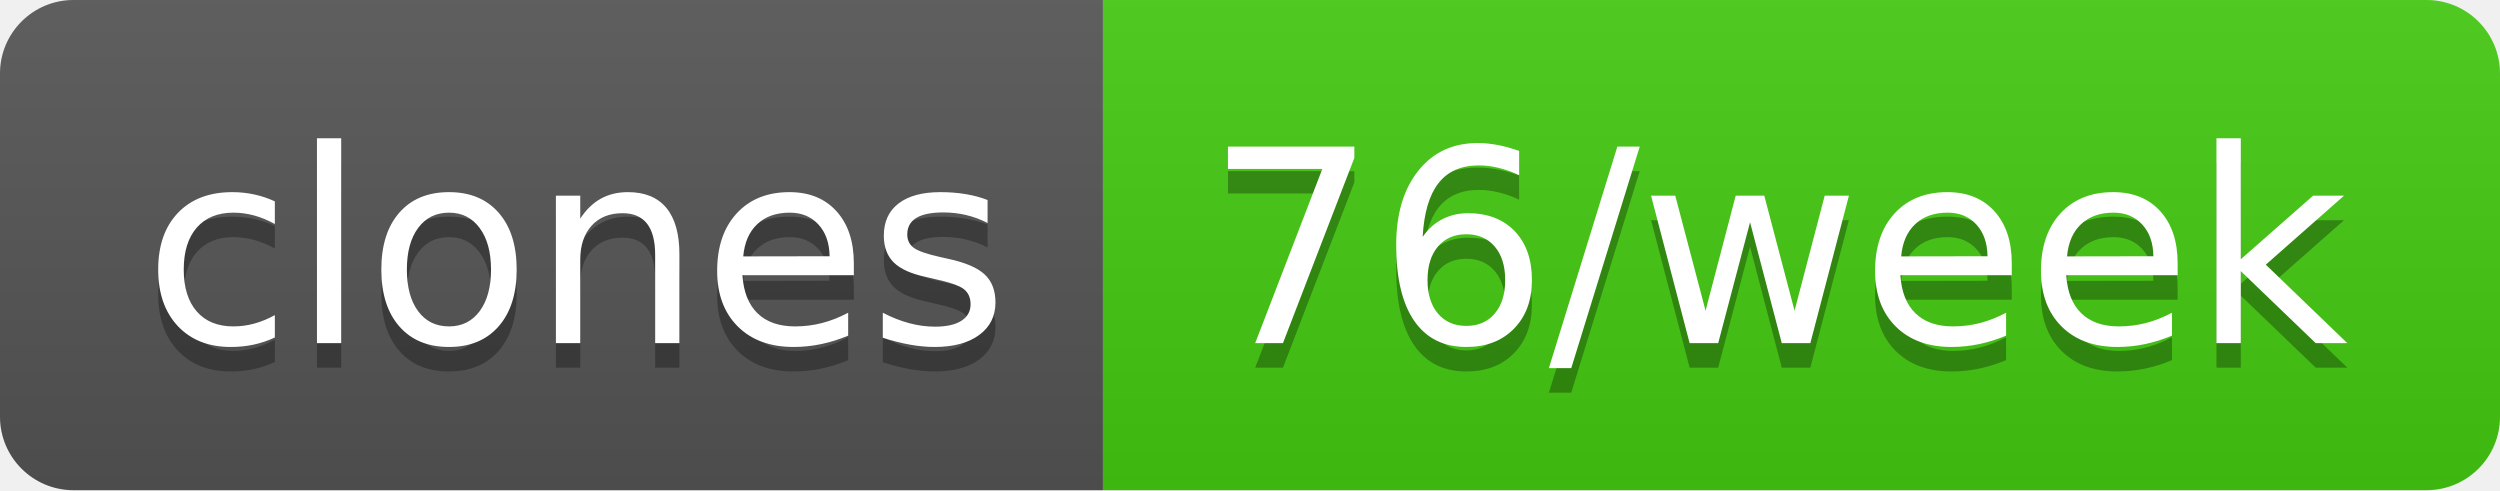
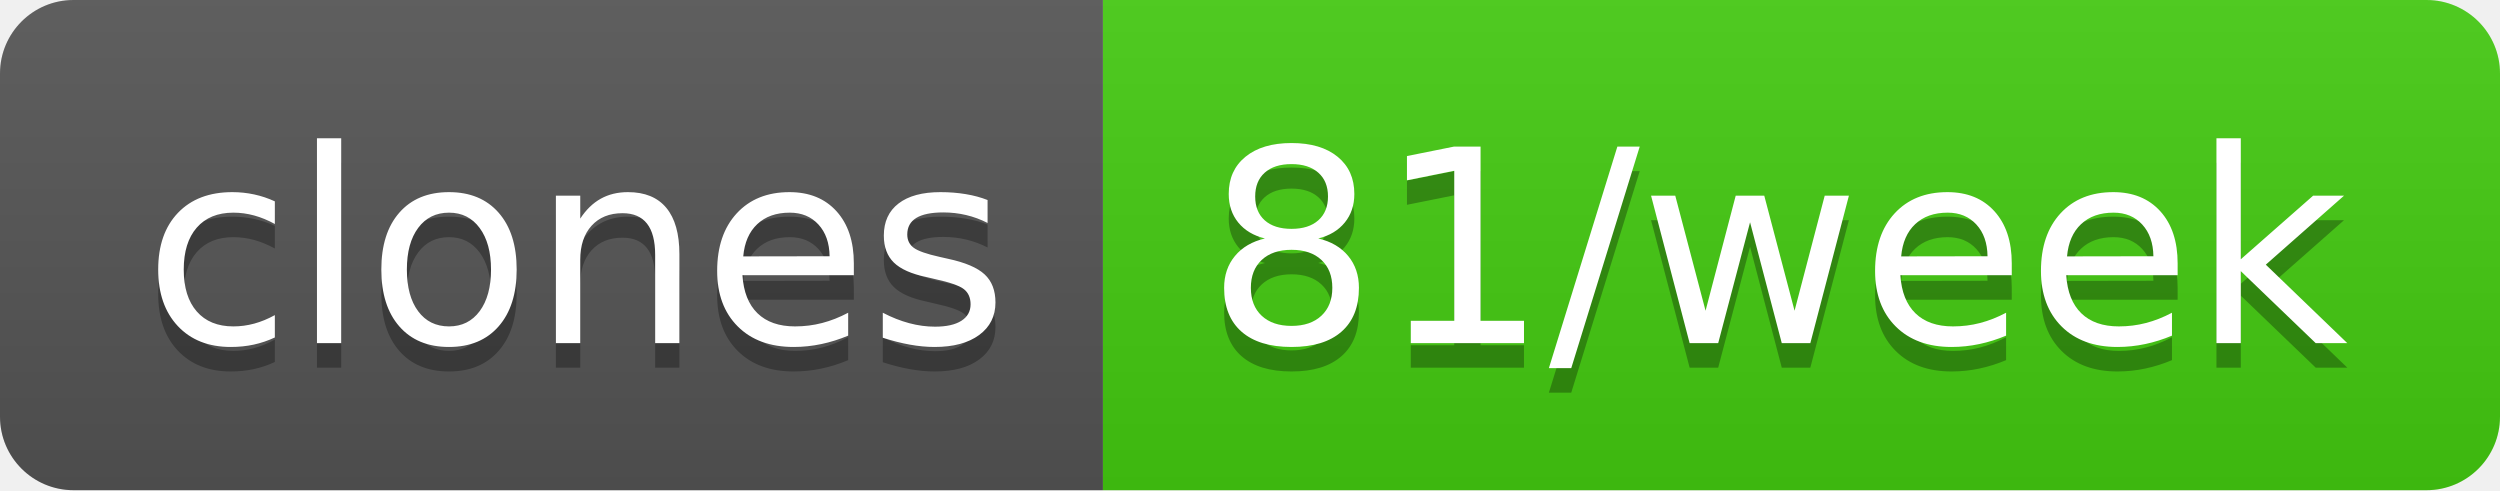
- <svg xmlns="http://www.w3.org/2000/svg" width="102" height="20" role="img" aria-label="clones: 76/week">
+ <svg xmlns="http://www.w3.org/2000/svg" width="102" height="20" role="img" aria-label="clones: 81/week">
  <linearGradient id="s" x2="0" y2="100%">
    <stop offset="0" stop-color="#bbb" stop-opacity=".1" />
    <stop offset="1" stop-opacity=".1" />
  </linearGradient>
  <clipPath id="r">
    <rect width="102" height="20" rx="3" fill="#fff" />
  </clipPath>
  <g clip-path="url(#r)">
    <rect width="45" height="20" fill="#555" />
    <rect x="45" width="57" height="20" fill="#4c1" />
    <rect width="102" height="20" fill="url(#s)" />
  </g>
  <g fill="#fff" text-anchor="middle" font-family="Verdana,Geneva,DejaVu Sans,sans-serif" text-rendering="geometricPrecision" font-size="110">
    <text aria-hidden="true" x="235" y="150" fill="#010101" fill-opacity=".3" transform="scale(.1)" textLength="350">clones</text>
    <text x="235" y="140" transform="scale(.1)" fill="#fff" textLength="350">clones</text>
-     <text aria-hidden="true" x="725" y="150" fill="#010101" fill-opacity=".3" transform="scale(.1)" textLength="470">76/week</text>
-     <text x="725" y="140" transform="scale(.1)" fill="#fff" textLength="470">76/week</text>
+     <text aria-hidden="true" x="725" y="150" fill="#010101" fill-opacity=".3" transform="scale(.1)" textLength="470">81/week</text>
+     <text x="725" y="140" transform="scale(.1)" fill="#fff" textLength="470">81/week</text>
  </g>
</svg>
